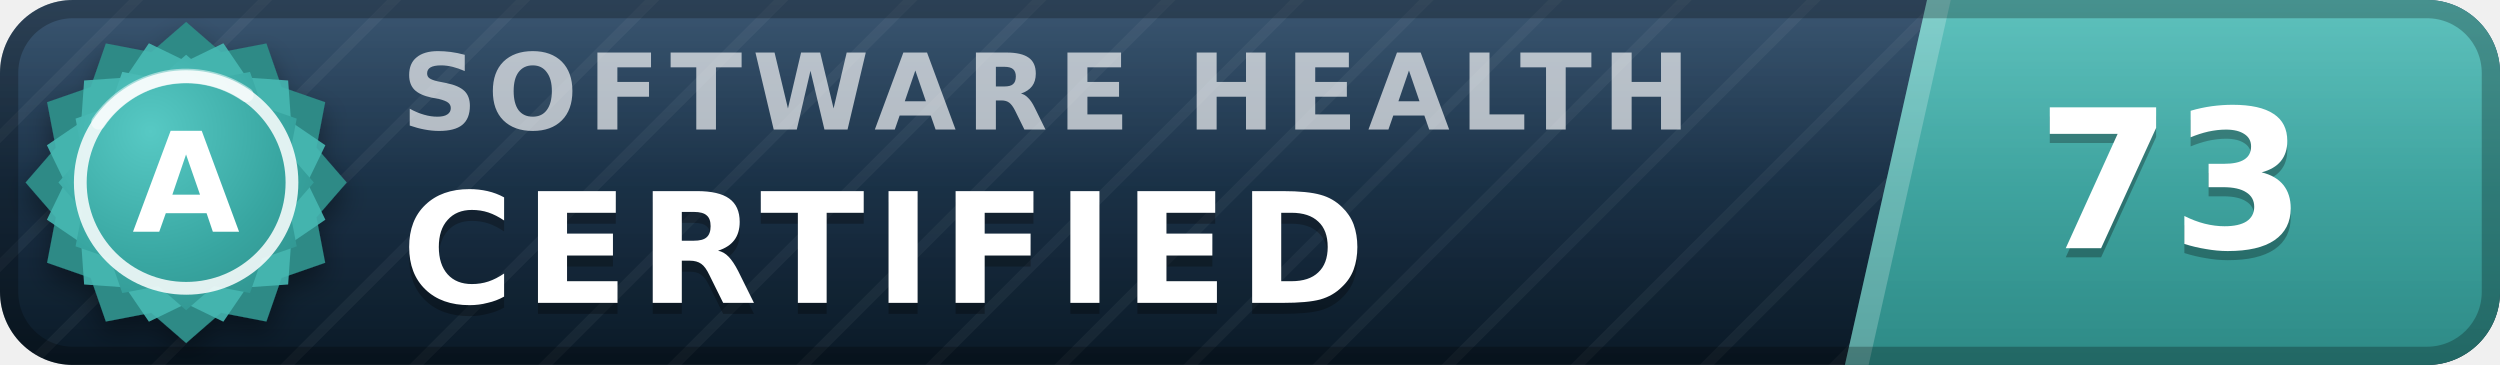
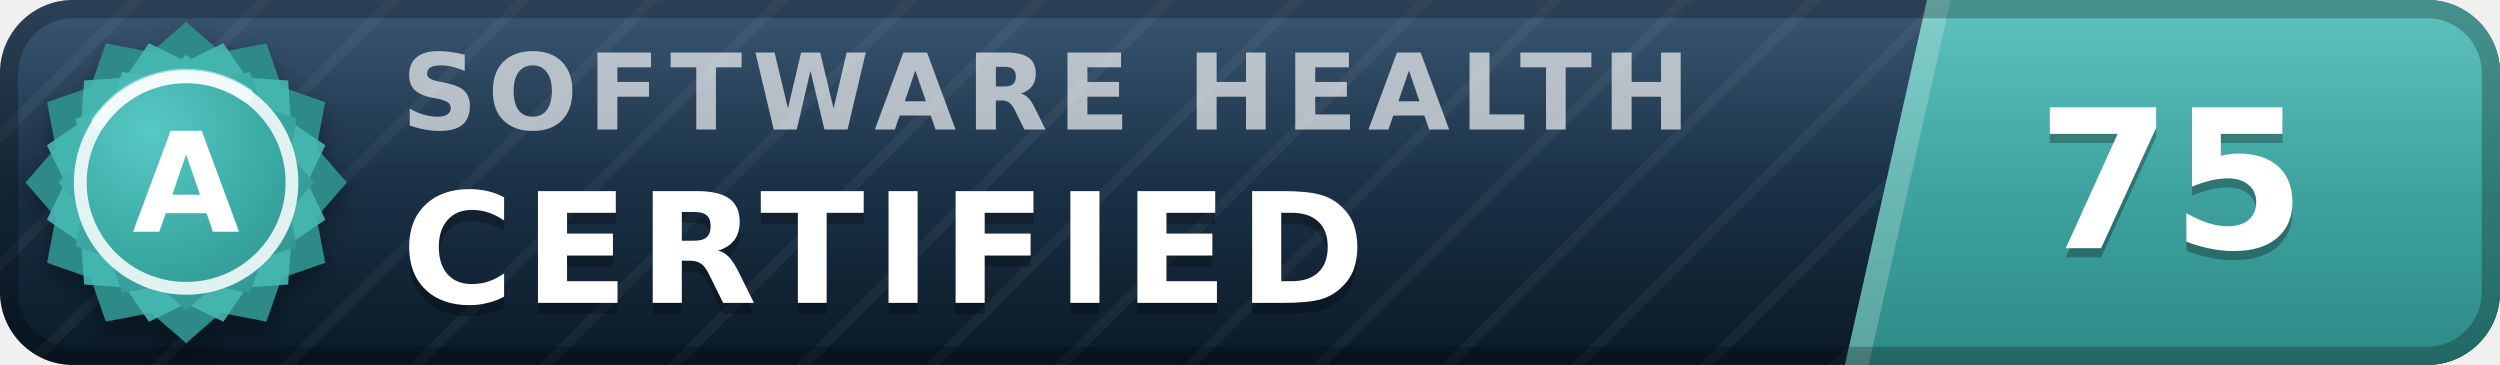
- <svg xmlns="http://www.w3.org/2000/svg" width="137" height="20" viewBox="0 0 137 20" role="img" aria-label="inspect.software software health index 73 of 100, certified (grade A)" font-family="Verdana,DejaVu Sans,Geneva,sans-serif">
+ <svg xmlns="http://www.w3.org/2000/svg" width="137" height="20" viewBox="0 0 137 20" role="img" aria-label="inspect.software software health index 75 of 100, certified (grade A)" font-family="Verdana,DejaVu Sans,Geneva,sans-serif">
  <defs>
    <linearGradient id="plate" x1="0" y1="0" x2="0" y2="1">
      <stop offset="0" stop-color="#1d3d5c" />
      <stop offset="1" stop-color="#0a1926" />
    </linearGradient>
    <linearGradient id="endplate" x1="0" y1="0" x2="0" y2="1">
      <stop offset="0" stop-color="#46b8b3" />
      <stop offset="1" stop-color="#2d8a86" />
    </linearGradient>
    <linearGradient id="gloss" x1="0" y1="0" x2="0" y2="1">
      <stop offset="0" stop-color="#fff" stop-opacity=".13" />
      <stop offset=".5" stop-color="#fff" stop-opacity=".03" />
      <stop offset="1" stop-color="#fff" stop-opacity="0" />
    </linearGradient>
    <pattern id="guilloche" width="5" height="5" patternUnits="userSpaceOnUse" patternTransform="rotate(45)">
      <line x1="0" y1="0" x2="0" y2="5" stroke="#fff" stroke-opacity=".045" stroke-width="1.1" />
    </pattern>
    <clipPath id="rounded">
      <rect width="137" height="20" rx="4" />
    </clipPath>
    <radialGradient id="sealFace" cx=".36" cy=".3" r=".95">
      <stop offset="0" stop-color="#57c9c4" />
      <stop offset=".55" stop-color="#38a6a1" />
      <stop offset="1" stop-color="#2d8a86" />
    </radialGradient>
    <filter id="sealShadow" x="-40%" y="-40%" width="180%" height="180%">
      <feDropShadow dx="0" dy="0.7" stdDeviation="0.7" flood-color="#000" flood-opacity="0.38" />
    </filter>
  </defs>
  <g clip-path="url(#rounded)">
    <rect width="137" height="20" fill="url(#plate)" />
    <rect width="137" height="20" fill="url(#guilloche)" />
    <polygon points="105.6,0 137,0 137,20 101.1,20" fill="url(#endplate)" />
    <polygon points="105.6,0 106.9,0 102.4,20 101.1,20" fill="#fff" fill-opacity=".22" />
    <text x="22.0" y="7.1" font-size="5.8" letter-spacing="0.55" fill="#fff" fill-opacity=".66" font-weight="bold" textLength="76.3" lengthAdjust="spacing">SOFTWARE HEALTH</text>
    <text x="22.0" y="17.2" font-size="8.4" fill="#000" fill-opacity=".3" font-weight="bold" letter-spacing="0.55" textLength="57.7" lengthAdjust="spacing">CERTIFIED</text>
    <text x="22.0" y="16.6" font-size="8.4" fill="#fff" font-weight="bold" letter-spacing="0.55" textLength="57.7" lengthAdjust="spacing">CERTIFIED</text>
-     <text x="119.0" y="14.1" font-size="10.6" fill="#000" fill-opacity=".3" font-weight="bold" text-anchor="middle">73</text>
-     <text x="119.0" y="13.6" font-size="10.6" fill="#fff" font-weight="bold" text-anchor="middle">73</text>
+     <text x="119.0" y="14.1" font-size="10.6" fill="#000" fill-opacity=".3" font-weight="bold" text-anchor="middle">75</text>
+     <text x="119.0" y="13.6" font-size="10.6" fill="#fff" font-weight="bold" text-anchor="middle">75</text>
    <rect width="137" height="20" fill="url(#gloss)" />
  </g>
  <rect x=".5" y=".5" width="136" height="19" rx="3.5" fill="none" stroke="#000" stroke-opacity=".25" />
  <g filter="url(#sealShadow)">
    <path d="M10.20 1.20 L12.11 2.86 L14.60 2.38 L15.43 4.77 L17.82 5.60 L17.34 8.09 L19.00 10.00 L17.34 11.91 L17.82 14.40 L15.43 15.23 L14.60 17.62 L12.11 17.14 L10.20 18.80 L8.29 17.14 L5.80 17.62 L4.97 15.23 L2.58 14.40 L3.06 11.91 L1.40 10.00 L3.06 8.09 L2.58 5.60 L4.97 4.77 L5.80 2.38 L8.29 2.86 L10.20 1.20 Z" fill="#2d8a86" />
  </g>
  <path d="M12.24 2.37 L13.52 4.25 L15.79 4.41 L15.95 6.68 L17.83 7.96 L16.84 10.00 L17.83 12.04 L15.95 13.32 L15.79 15.59 L13.52 15.75 L12.24 17.63 L10.20 16.64 L8.16 17.63 L6.88 15.75 L4.61 15.59 L4.45 13.32 L2.57 12.04 L3.56 10.00 L2.57 7.96 L4.45 6.68 L4.61 4.41 L6.88 4.25 L8.16 2.37 L10.20 3.36 L12.24 2.37 Z" fill="#46b8b3" fill-opacity=".9" />
  <path d="M10.20 3.00 L11.72 4.32 L13.70 3.94 L14.36 5.84 L16.26 6.50 L15.88 8.48 L17.20 10.00 L15.88 11.52 L16.26 13.50 L14.36 14.16 L13.70 16.06 L11.72 15.68 L10.20 17.00 L8.68 15.68 L6.70 16.06 L6.04 14.16 L4.14 13.50 L4.52 11.52 L3.20 10.00 L4.52 8.48 L4.14 6.50 L6.04 5.84 L6.70 3.94 L8.68 4.32 L10.20 3.00 Z" fill="url(#sealFace)" />
  <circle cx="10.2" cy="10.0" r="5.8" fill="none" stroke="#fff" stroke-opacity=".85" stroke-width=".7" />
  <path d="M5.4 6.7 A5.8 5.8 0 0 1 13.5 5.2" stroke="#fff" stroke-opacity=".5" stroke-width=".8" fill="none" stroke-linecap="round" />
  <text x="10.2" y="12.7" font-size="7.6" fill="#fff" font-weight="bold" text-anchor="middle" letter-spacing=".2">A</text>
</svg>
